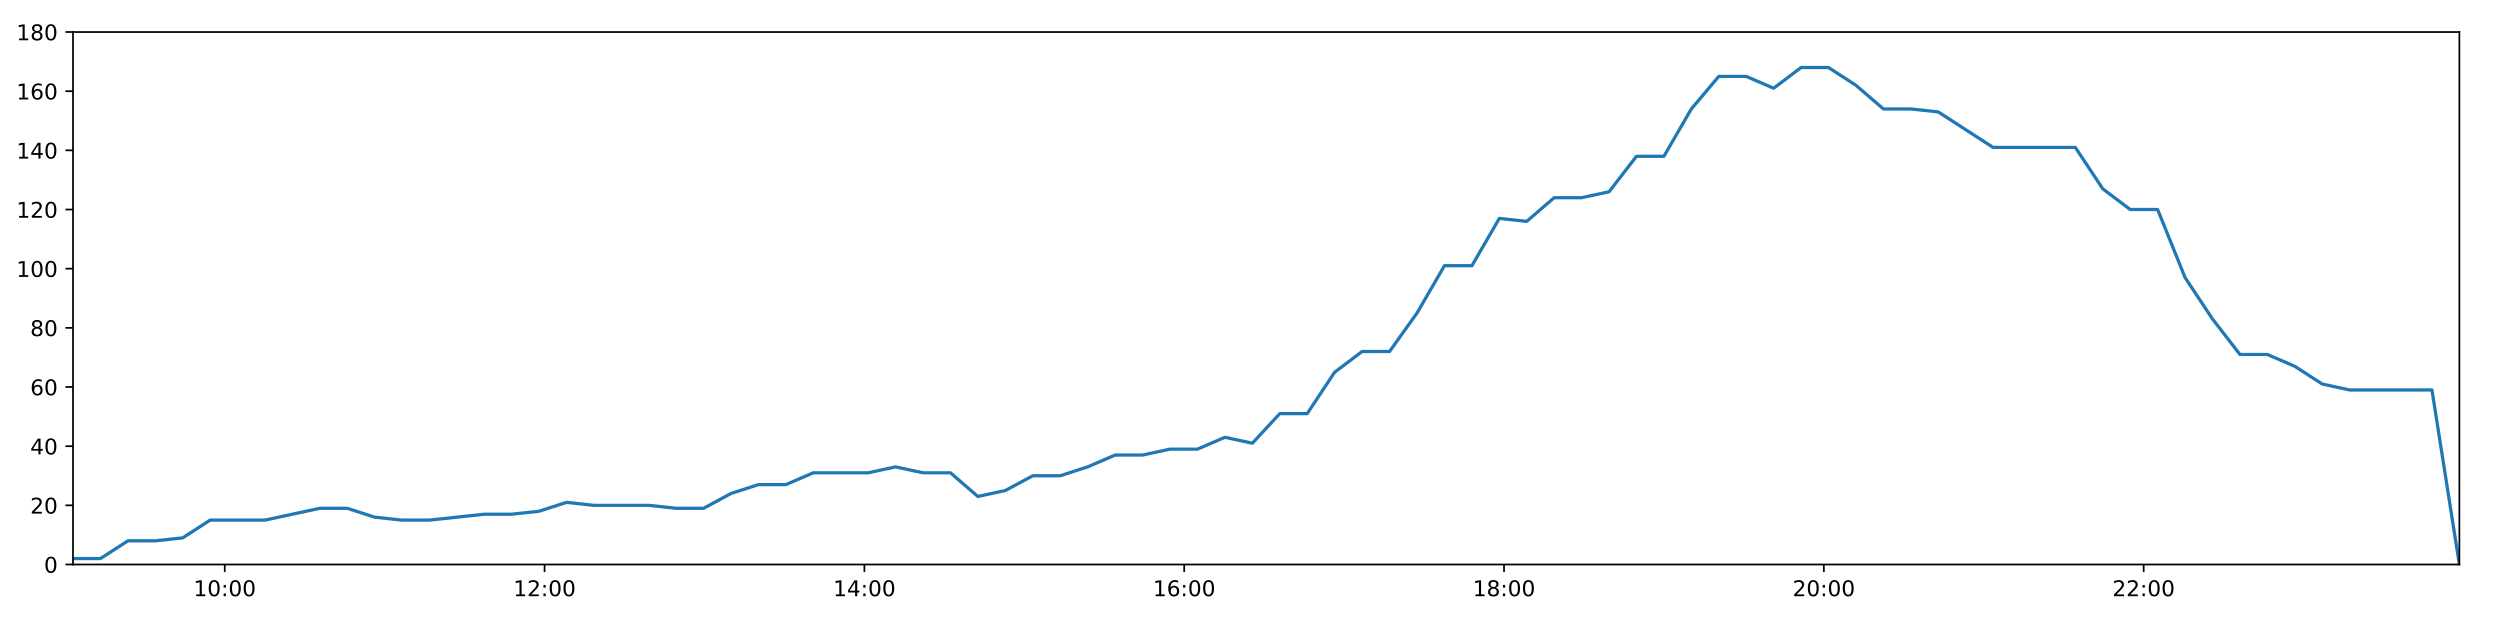
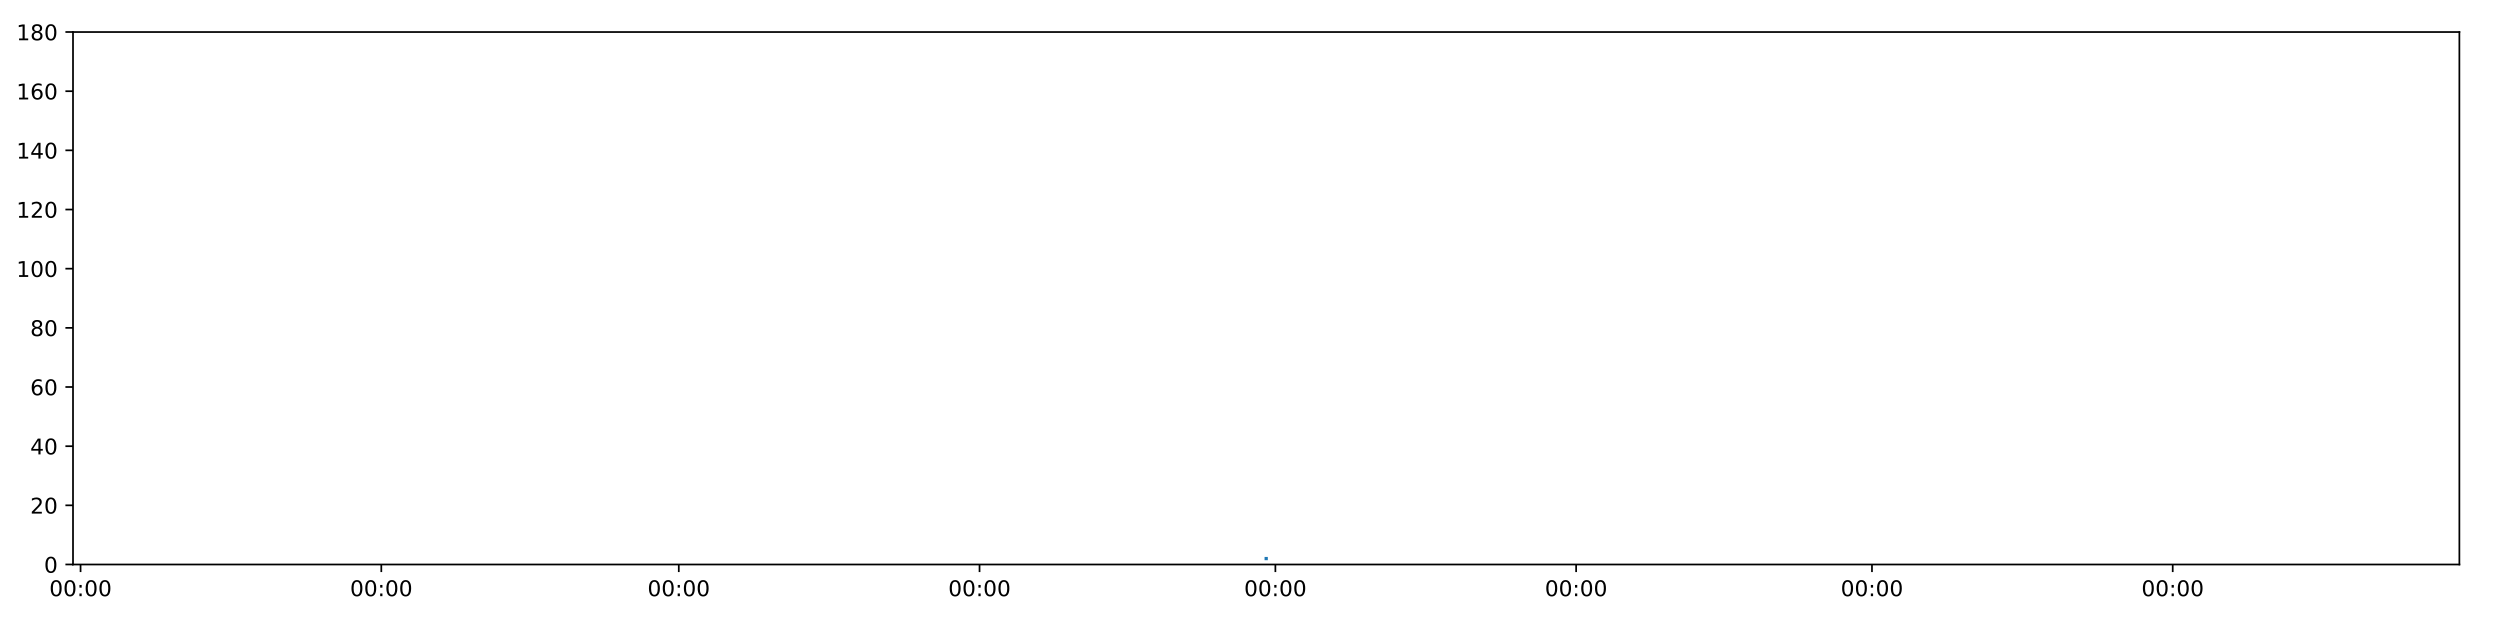
<svg xmlns="http://www.w3.org/2000/svg" xmlns:xlink="http://www.w3.org/1999/xlink" height="288pt" version="1.1" viewBox="0 0 1152 288" width="1152pt">
  <defs>
    <style type="text/css">
*{stroke-linecap:butt;stroke-linejoin:round;}
  </style>
  </defs>
  <g id="figure_1">
    <g id="patch_1">
      <path d="M 0 288  L 1152 288  L 1152 0  L 0 0  z " style="fill:#ffffff;" />
    </g>
    <g id="axes_1">
      <g id="patch_2">
        <path d="M 33.64 260.12  L 1133.28 260.12  L 1133.28 14.76  L 33.64 14.76  z " style="fill:#ffffff;" />
      </g>
      <g id="matplotlib.axis_1">
        <g id="xtick_1">
          <g id="line2d_1">
            <defs>
-               <path d="M 0 0  L 0 3.5  " id="m8301029e56" style="stroke:#000000;stroke-width:0.8;" />
-             </defs>
-             <g>
-               <use style="stroke:#000000;stroke-width:0.8;" x="103.566" xlink:href="#m8301029e56" y="260.12" />
+               <path d="M 0 0  L 0 3.5  " id="m5c3fb192fe" style="stroke:#000000;stroke-width:0.8;" />
+             </defs>
+             <g>
+               <use style="stroke:#000000;stroke-width:0.8;" x="37.121" xlink:href="#m5c3fb192fe" y="260.12" />
            </g>
          </g>
          <g id="text_1">
            <defs>
-               <path d="M 12.406 8.297  L 28.516 8.297  L 28.516 63.922  L 10.984 60.406  L 10.984 69.391  L 28.422 72.906  L 38.281 72.906  L 38.281 8.297  L 54.391 8.297  L 54.391 0  L 12.406 0  z " id="DejaVuSans-49" />
              <path d="M 31.781 66.406  Q 24.172 66.406 20.328 58.906  Q 16.5 51.422 16.5 36.375  Q 16.5 21.391 20.328 13.891  Q 24.172 6.391 31.781 6.391  Q 39.453 6.391 43.281 13.891  Q 47.125 21.391 47.125 36.375  Q 47.125 51.422 43.281 58.906  Q 39.453 66.406 31.781 66.406  z M 31.781 74.219  Q 44.047 74.219 50.516 64.516  Q 56.984 54.828 56.984 36.375  Q 56.984 17.969 50.516 8.266  Q 44.047 -1.422 31.781 -1.422  Q 19.531 -1.422 13.062 8.266  Q 6.594 17.969 6.594 36.375  Q 6.594 54.828 13.062 64.516  Q 19.531 74.219 31.781 74.219  z " id="DejaVuSans-48" />
              <path d="M 11.719 12.406  L 22.016 12.406  L 22.016 0  L 11.719 0  z M 11.719 51.703  L 22.016 51.703  L 22.016 39.312  L 11.719 39.312  z " id="DejaVuSans-58" />
            </defs>
-             <g transform="translate(89.1563 274.7184)scale(0.1 -0.1)">
-               <use xlink:href="#DejaVuSans-49" />
+             <g transform="translate(22.71131 274.7184)scale(0.1 -0.1)">
+               <use xlink:href="#DejaVuSans-48" />
              <use x="63.623" xlink:href="#DejaVuSans-48" />
              <use x="127.246" xlink:href="#DejaVuSans-58" />
              <use x="160.938" xlink:href="#DejaVuSans-48" />
              <use x="224.561" xlink:href="#DejaVuSans-48" />
            </g>
          </g>
        </g>
        <g id="xtick_2">
          <g id="line2d_2">
            <g>
-               <use style="stroke:#000000;stroke-width:0.8;" x="250.938" xlink:href="#m8301029e56" y="260.12" />
+               <use style="stroke:#000000;stroke-width:0.8;" x="175.705" xlink:href="#m5c3fb192fe" y="260.12" />
            </g>
          </g>
          <g id="text_2">
-             <defs>
-               <path d="M 19.188 8.297  L 53.609 8.297  L 53.609 0  L 7.328 0  L 7.328 8.297  Q 12.938 14.109 22.625 23.891  Q 32.328 33.688 34.812 36.531  Q 39.547 41.844 41.422 45.531  Q 43.312 49.219 43.312 52.781  Q 43.312 58.594 39.234 62.25  Q 35.156 65.922 28.609 65.922  Q 23.969 65.922 18.812 64.312  Q 13.672 62.703 7.812 59.422  L 7.812 69.391  Q 13.766 71.781 18.938 73  Q 24.125 74.219 28.422 74.219  Q 39.75 74.219 46.484 68.547  Q 53.219 62.891 53.219 53.422  Q 53.219 48.922 51.531 44.891  Q 49.859 40.875 45.406 35.406  Q 44.188 33.984 37.641 27.219  Q 31.109 20.453 19.188 8.297  z " id="DejaVuSans-50" />
-             </defs>
-             <g transform="translate(236.5291 274.7184)scale(0.1 -0.1)">
-               <use xlink:href="#DejaVuSans-49" />
-               <use x="63.623" xlink:href="#DejaVuSans-50" />
+             <g transform="translate(161.2961 274.7184)scale(0.1 -0.1)">
+               <use xlink:href="#DejaVuSans-48" />
+               <use x="63.623" xlink:href="#DejaVuSans-48" />
              <use x="127.246" xlink:href="#DejaVuSans-58" />
              <use x="160.938" xlink:href="#DejaVuSans-48" />
              <use x="224.561" xlink:href="#DejaVuSans-48" />
            </g>
          </g>
        </g>
        <g id="xtick_3">
          <g id="line2d_3">
            <g>
-               <use style="stroke:#000000;stroke-width:0.8;" x="398.311" xlink:href="#m8301029e56" y="260.12" />
+               <use style="stroke:#000000;stroke-width:0.8;" x="312.784" xlink:href="#m5c3fb192fe" y="260.12" />
            </g>
          </g>
          <g id="text_3">
-             <defs>
-               <path d="M 37.797 64.312  L 12.891 25.391  L 37.797 25.391  z M 35.203 72.906  L 47.609 72.906  L 47.609 25.391  L 58.016 25.391  L 58.016 17.188  L 47.609 17.188  L 47.609 0  L 37.797 0  L 37.797 17.188  L 4.891 17.188  L 4.891 26.703  z " id="DejaVuSans-52" />
-             </defs>
-             <g transform="translate(383.9018 274.7184)scale(0.1 -0.1)">
-               <use xlink:href="#DejaVuSans-49" />
-               <use x="63.623" xlink:href="#DejaVuSans-52" />
+             <g transform="translate(298.3745 274.7184)scale(0.1 -0.1)">
+               <use xlink:href="#DejaVuSans-48" />
+               <use x="63.623" xlink:href="#DejaVuSans-48" />
              <use x="127.246" xlink:href="#DejaVuSans-58" />
              <use x="160.938" xlink:href="#DejaVuSans-48" />
              <use x="224.561" xlink:href="#DejaVuSans-48" />
            </g>
          </g>
        </g>
        <g id="xtick_4">
          <g id="line2d_4">
            <g>
-               <use style="stroke:#000000;stroke-width:0.8;" x="545.684" xlink:href="#m8301029e56" y="260.12" />
+               <use style="stroke:#000000;stroke-width:0.8;" x="451.369" xlink:href="#m5c3fb192fe" y="260.12" />
            </g>
          </g>
          <g id="text_4">
-             <defs>
-               <path d="M 33.016 40.375  Q 26.375 40.375 22.484 35.828  Q 18.609 31.297 18.609 23.391  Q 18.609 15.531 22.484 10.953  Q 26.375 6.391 33.016 6.391  Q 39.656 6.391 43.531 10.953  Q 47.406 15.531 47.406 23.391  Q 47.406 31.297 43.531 35.828  Q 39.656 40.375 33.016 40.375  z M 52.594 71.297  L 52.594 62.312  Q 48.875 64.062 45.094 64.984  Q 41.312 65.922 37.594 65.922  Q 27.828 65.922 22.672 59.328  Q 17.531 52.734 16.797 39.406  Q 19.672 43.656 24.016 45.922  Q 28.375 48.188 33.594 48.188  Q 44.578 48.188 50.953 41.516  Q 57.328 34.859 57.328 23.391  Q 57.328 12.156 50.688 5.359  Q 44.047 -1.422 33.016 -1.422  Q 20.359 -1.422 13.672 8.266  Q 6.984 17.969 6.984 36.375  Q 6.984 53.656 15.188 63.938  Q 23.391 74.219 37.203 74.219  Q 40.922 74.219 44.703 73.484  Q 48.484 72.75 52.594 71.297  z " id="DejaVuSans-54" />
-             </defs>
-             <g transform="translate(531.2746 274.7184)scale(0.1 -0.1)">
-               <use xlink:href="#DejaVuSans-49" />
-               <use x="63.623" xlink:href="#DejaVuSans-54" />
+             <g transform="translate(436.9593 274.7184)scale(0.1 -0.1)">
+               <use xlink:href="#DejaVuSans-48" />
+               <use x="63.623" xlink:href="#DejaVuSans-48" />
              <use x="127.246" xlink:href="#DejaVuSans-58" />
              <use x="160.938" xlink:href="#DejaVuSans-48" />
              <use x="224.561" xlink:href="#DejaVuSans-48" />
            </g>
          </g>
        </g>
        <g id="xtick_5">
          <g id="line2d_5">
            <g>
-               <use style="stroke:#000000;stroke-width:0.8;" x="693.057" xlink:href="#m8301029e56" y="260.12" />
+               <use style="stroke:#000000;stroke-width:0.8;" x="587.694" xlink:href="#m5c3fb192fe" y="260.12" />
            </g>
          </g>
          <g id="text_5">
-             <defs>
-               <path d="M 31.781 34.625  Q 24.75 34.625 20.719 30.859  Q 16.703 27.094 16.703 20.516  Q 16.703 13.922 20.719 10.156  Q 24.75 6.391 31.781 6.391  Q 38.812 6.391 42.859 10.172  Q 46.922 13.969 46.922 20.516  Q 46.922 27.094 42.891 30.859  Q 38.875 34.625 31.781 34.625  z M 21.922 38.812  Q 15.578 40.375 12.031 44.719  Q 8.5 49.078 8.5 55.328  Q 8.5 64.062 14.719 69.141  Q 20.953 74.219 31.781 74.219  Q 42.672 74.219 48.875 69.141  Q 55.078 64.062 55.078 55.328  Q 55.078 49.078 51.531 44.719  Q 48 40.375 41.703 38.812  Q 48.828 37.156 52.797 32.312  Q 56.781 27.484 56.781 20.516  Q 56.781 9.906 50.312 4.234  Q 43.844 -1.422 31.781 -1.422  Q 19.734 -1.422 13.25 4.234  Q 6.781 9.906 6.781 20.516  Q 6.781 27.484 10.781 32.312  Q 14.797 37.156 21.922 38.812  z M 18.312 54.391  Q 18.312 48.734 21.844 45.562  Q 25.391 42.391 31.781 42.391  Q 38.141 42.391 41.719 45.562  Q 45.312 48.734 45.312 54.391  Q 45.312 60.062 41.719 63.234  Q 38.141 66.406 31.781 66.406  Q 25.391 66.406 21.844 63.234  Q 18.312 60.062 18.312 54.391  z " id="DejaVuSans-56" />
-             </defs>
-             <g transform="translate(678.6473 274.7184)scale(0.1 -0.1)">
-               <use xlink:href="#DejaVuSans-49" />
-               <use x="63.623" xlink:href="#DejaVuSans-56" />
+             <g transform="translate(573.2845 274.7184)scale(0.1 -0.1)">
+               <use xlink:href="#DejaVuSans-48" />
+               <use x="63.623" xlink:href="#DejaVuSans-48" />
              <use x="127.246" xlink:href="#DejaVuSans-58" />
              <use x="160.938" xlink:href="#DejaVuSans-48" />
              <use x="224.561" xlink:href="#DejaVuSans-48" />
            </g>
          </g>
        </g>
        <g id="xtick_6">
          <g id="line2d_6">
            <g>
-               <use style="stroke:#000000;stroke-width:0.8;" x="840.429" xlink:href="#m8301029e56" y="260.12" />
+               <use style="stroke:#000000;stroke-width:0.8;" x="726.279" xlink:href="#m5c3fb192fe" y="260.12" />
            </g>
          </g>
          <g id="text_6">
-             <g transform="translate(826.0201 274.7184)scale(0.1 -0.1)">
-               <use xlink:href="#DejaVuSans-50" />
+             <g transform="translate(711.8693 274.7184)scale(0.1 -0.1)">
+               <use xlink:href="#DejaVuSans-48" />
              <use x="63.623" xlink:href="#DejaVuSans-48" />
              <use x="127.246" xlink:href="#DejaVuSans-58" />
              <use x="160.938" xlink:href="#DejaVuSans-48" />
              <use x="224.561" xlink:href="#DejaVuSans-48" />
            </g>
          </g>
        </g>
        <g id="xtick_7">
          <g id="line2d_7">
            <g>
-               <use style="stroke:#000000;stroke-width:0.8;" x="987.802" xlink:href="#m8301029e56" y="260.12" />
+               <use style="stroke:#000000;stroke-width:0.8;" x="862.604" xlink:href="#m5c3fb192fe" y="260.12" />
            </g>
          </g>
          <g id="text_7">
-             <g transform="translate(973.3928 274.7184)scale(0.1 -0.1)">
-               <use xlink:href="#DejaVuSans-50" />
-               <use x="63.623" xlink:href="#DejaVuSans-50" />
+             <g transform="translate(848.1945 274.7184)scale(0.1 -0.1)">
+               <use xlink:href="#DejaVuSans-48" />
+               <use x="63.623" xlink:href="#DejaVuSans-48" />
+               <use x="127.246" xlink:href="#DejaVuSans-58" />
+               <use x="160.938" xlink:href="#DejaVuSans-48" />
+               <use x="224.561" xlink:href="#DejaVuSans-48" />
+             </g>
+           </g>
+         </g>
+         <g id="xtick_8">
+           <g id="line2d_8">
+             <g>
+               <use style="stroke:#000000;stroke-width:0.8;" x="1001.189" xlink:href="#m5c3fb192fe" y="260.12" />
+             </g>
+           </g>
+           <g id="text_8">
+             <g transform="translate(986.7793 274.7184)scale(0.1 -0.1)">
+               <use xlink:href="#DejaVuSans-48" />
+               <use x="63.623" xlink:href="#DejaVuSans-48" />
              <use x="127.246" xlink:href="#DejaVuSans-58" />
              <use x="160.938" xlink:href="#DejaVuSans-48" />
              <use x="224.561" xlink:href="#DejaVuSans-48" />
            </g>
          </g>
        </g>
      </g>
      <g id="matplotlib.axis_2">
        <g id="ytick_1">
-           <g id="line2d_8">
-             <defs>
-               <path d="M 0 0  L -3.5 0  " id="m3eb9746ba0" style="stroke:#000000;stroke-width:0.8;" />
-             </defs>
-             <g>
-               <use style="stroke:#000000;stroke-width:0.8;" x="33.64" xlink:href="#m3eb9746ba0" y="260.12" />
-             </g>
-           </g>
-           <g id="text_8">
+           <g id="line2d_9">
+             <defs>
+               <path d="M 0 0  L -3.5 0  " id="maf622de7e2" style="stroke:#000000;stroke-width:0.8;" />
+             </defs>
+             <g>
+               <use style="stroke:#000000;stroke-width:0.8;" x="33.64" xlink:href="#maf622de7e2" y="260.12" />
+             </g>
+           </g>
+           <g id="text_9">
            <g transform="translate(20.2775 263.9192)scale(0.1 -0.1)">
              <use xlink:href="#DejaVuSans-48" />
            </g>
          </g>
        </g>
        <g id="ytick_2">
-           <g id="line2d_9">
-             <g>
-               <use style="stroke:#000000;stroke-width:0.8;" x="33.64" xlink:href="#m3eb9746ba0" y="232.858" />
-             </g>
-           </g>
-           <g id="text_9">
+           <g id="line2d_10">
+             <g>
+               <use style="stroke:#000000;stroke-width:0.8;" x="33.64" xlink:href="#maf622de7e2" y="232.858" />
+             </g>
+           </g>
+           <g id="text_10">
+             <defs>
+               <path d="M 19.188 8.297  L 53.609 8.297  L 53.609 0  L 7.328 0  L 7.328 8.297  Q 12.938 14.109 22.625 23.891  Q 32.328 33.688 34.812 36.531  Q 39.547 41.844 41.422 45.531  Q 43.312 49.219 43.312 52.781  Q 43.312 58.594 39.234 62.25  Q 35.156 65.922 28.609 65.922  Q 23.969 65.922 18.812 64.312  Q 13.672 62.703 7.812 59.422  L 7.812 69.391  Q 13.766 71.781 18.938 73  Q 24.125 74.219 28.422 74.219  Q 39.75 74.219 46.484 68.547  Q 53.219 62.891 53.219 53.422  Q 53.219 48.922 51.531 44.891  Q 49.859 40.875 45.406 35.406  Q 44.188 33.984 37.641 27.219  Q 31.109 20.453 19.188 8.297  z " id="DejaVuSans-50" />
+             </defs>
            <g transform="translate(13.915 236.657)scale(0.1 -0.1)">
              <use xlink:href="#DejaVuSans-50" />
              <use x="63.623" xlink:href="#DejaVuSans-48" />
            </g>
          </g>
        </g>
        <g id="ytick_3">
-           <g id="line2d_10">
-             <g>
-               <use style="stroke:#000000;stroke-width:0.8;" x="33.64" xlink:href="#m3eb9746ba0" y="205.596" />
-             </g>
-           </g>
-           <g id="text_10">
+           <g id="line2d_11">
+             <g>
+               <use style="stroke:#000000;stroke-width:0.8;" x="33.64" xlink:href="#maf622de7e2" y="205.596" />
+             </g>
+           </g>
+           <g id="text_11">
+             <defs>
+               <path d="M 37.797 64.312  L 12.891 25.391  L 37.797 25.391  z M 35.203 72.906  L 47.609 72.906  L 47.609 25.391  L 58.016 25.391  L 58.016 17.188  L 47.609 17.188  L 47.609 0  L 37.797 0  L 37.797 17.188  L 4.891 17.188  L 4.891 26.703  z " id="DejaVuSans-52" />
+             </defs>
            <g transform="translate(13.915 209.3948)scale(0.1 -0.1)">
              <use xlink:href="#DejaVuSans-52" />
              <use x="63.623" xlink:href="#DejaVuSans-48" />
            </g>
          </g>
        </g>
        <g id="ytick_4">
-           <g id="line2d_11">
-             <g>
-               <use style="stroke:#000000;stroke-width:0.8;" x="33.64" xlink:href="#m3eb9746ba0" y="178.333" />
-             </g>
-           </g>
-           <g id="text_11">
+           <g id="line2d_12">
+             <g>
+               <use style="stroke:#000000;stroke-width:0.8;" x="33.64" xlink:href="#maf622de7e2" y="178.333" />
+             </g>
+           </g>
+           <g id="text_12">
+             <defs>
+               <path d="M 33.016 40.375  Q 26.375 40.375 22.484 35.828  Q 18.609 31.297 18.609 23.391  Q 18.609 15.531 22.484 10.953  Q 26.375 6.391 33.016 6.391  Q 39.656 6.391 43.531 10.953  Q 47.406 15.531 47.406 23.391  Q 47.406 31.297 43.531 35.828  Q 39.656 40.375 33.016 40.375  z M 52.594 71.297  L 52.594 62.312  Q 48.875 64.062 45.094 64.984  Q 41.312 65.922 37.594 65.922  Q 27.828 65.922 22.672 59.328  Q 17.531 52.734 16.797 39.406  Q 19.672 43.656 24.016 45.922  Q 28.375 48.188 33.594 48.188  Q 44.578 48.188 50.953 41.516  Q 57.328 34.859 57.328 23.391  Q 57.328 12.156 50.688 5.359  Q 44.047 -1.422 33.016 -1.422  Q 20.359 -1.422 13.672 8.266  Q 6.984 17.969 6.984 36.375  Q 6.984 53.656 15.188 63.938  Q 23.391 74.219 37.203 74.219  Q 40.922 74.219 44.703 73.484  Q 48.484 72.75 52.594 71.297  z " id="DejaVuSans-54" />
+             </defs>
            <g transform="translate(13.915 182.1326)scale(0.1 -0.1)">
              <use xlink:href="#DejaVuSans-54" />
              <use x="63.623" xlink:href="#DejaVuSans-48" />
            </g>
          </g>
        </g>
        <g id="ytick_5">
-           <g id="line2d_12">
-             <g>
-               <use style="stroke:#000000;stroke-width:0.8;" x="33.64" xlink:href="#m3eb9746ba0" y="151.071" />
-             </g>
-           </g>
-           <g id="text_12">
+           <g id="line2d_13">
+             <g>
+               <use style="stroke:#000000;stroke-width:0.8;" x="33.64" xlink:href="#maf622de7e2" y="151.071" />
+             </g>
+           </g>
+           <g id="text_13">
+             <defs>
+               <path d="M 31.781 34.625  Q 24.75 34.625 20.719 30.859  Q 16.703 27.094 16.703 20.516  Q 16.703 13.922 20.719 10.156  Q 24.75 6.391 31.781 6.391  Q 38.812 6.391 42.859 10.172  Q 46.922 13.969 46.922 20.516  Q 46.922 27.094 42.891 30.859  Q 38.875 34.625 31.781 34.625  z M 21.922 38.812  Q 15.578 40.375 12.031 44.719  Q 8.5 49.078 8.5 55.328  Q 8.5 64.062 14.719 69.141  Q 20.953 74.219 31.781 74.219  Q 42.672 74.219 48.875 69.141  Q 55.078 64.062 55.078 55.328  Q 55.078 49.078 51.531 44.719  Q 48 40.375 41.703 38.812  Q 48.828 37.156 52.797 32.312  Q 56.781 27.484 56.781 20.516  Q 56.781 9.906 50.312 4.234  Q 43.844 -1.422 31.781 -1.422  Q 19.734 -1.422 13.25 4.234  Q 6.781 9.906 6.781 20.516  Q 6.781 27.484 10.781 32.312  Q 14.797 37.156 21.922 38.812  z M 18.312 54.391  Q 18.312 48.734 21.844 45.562  Q 25.391 42.391 31.781 42.391  Q 38.141 42.391 41.719 45.562  Q 45.312 48.734 45.312 54.391  Q 45.312 60.062 41.719 63.234  Q 38.141 66.406 31.781 66.406  Q 25.391 66.406 21.844 63.234  Q 18.312 60.062 18.312 54.391  z " id="DejaVuSans-56" />
+             </defs>
            <g transform="translate(13.915 154.8703)scale(0.1 -0.1)">
              <use xlink:href="#DejaVuSans-56" />
              <use x="63.623" xlink:href="#DejaVuSans-48" />
            </g>
          </g>
        </g>
        <g id="ytick_6">
-           <g id="line2d_13">
-             <g>
-               <use style="stroke:#000000;stroke-width:0.8;" x="33.64" xlink:href="#m3eb9746ba0" y="123.809" />
-             </g>
-           </g>
-           <g id="text_13">
+           <g id="line2d_14">
+             <g>
+               <use style="stroke:#000000;stroke-width:0.8;" x="33.64" xlink:href="#maf622de7e2" y="123.809" />
+             </g>
+           </g>
+           <g id="text_14">
+             <defs>
+               <path d="M 12.406 8.297  L 28.516 8.297  L 28.516 63.922  L 10.984 60.406  L 10.984 69.391  L 28.422 72.906  L 38.281 72.906  L 38.281 8.297  L 54.391 8.297  L 54.391 0  L 12.406 0  z " id="DejaVuSans-49" />
+             </defs>
            <g transform="translate(7.5525 127.6081)scale(0.1 -0.1)">
              <use xlink:href="#DejaVuSans-49" />
              <use x="63.623" xlink:href="#DejaVuSans-48" />
              <use x="127.246" xlink:href="#DejaVuSans-48" />
            </g>
          </g>
        </g>
        <g id="ytick_7">
-           <g id="line2d_14">
-             <g>
-               <use style="stroke:#000000;stroke-width:0.8;" x="33.64" xlink:href="#m3eb9746ba0" y="96.547" />
-             </g>
-           </g>
-           <g id="text_14">
+           <g id="line2d_15">
+             <g>
+               <use style="stroke:#000000;stroke-width:0.8;" x="33.64" xlink:href="#maf622de7e2" y="96.547" />
+             </g>
+           </g>
+           <g id="text_15">
            <g transform="translate(7.5525 100.3459)scale(0.1 -0.1)">
              <use xlink:href="#DejaVuSans-49" />
              <use x="63.623" xlink:href="#DejaVuSans-50" />
              <use x="127.246" xlink:href="#DejaVuSans-48" />
            </g>
          </g>
        </g>
        <g id="ytick_8">
-           <g id="line2d_15">
-             <g>
-               <use style="stroke:#000000;stroke-width:0.8;" x="33.64" xlink:href="#m3eb9746ba0" y="69.284" />
-             </g>
-           </g>
-           <g id="text_15">
+           <g id="line2d_16">
+             <g>
+               <use style="stroke:#000000;stroke-width:0.8;" x="33.64" xlink:href="#maf622de7e2" y="69.284" />
+             </g>
+           </g>
+           <g id="text_16">
            <g transform="translate(7.5525 73.08366)scale(0.1 -0.1)">
              <use xlink:href="#DejaVuSans-49" />
              <use x="63.623" xlink:href="#DejaVuSans-52" />
              <use x="127.246" xlink:href="#DejaVuSans-48" />
            </g>
          </g>
        </g>
        <g id="ytick_9">
-           <g id="line2d_16">
-             <g>
-               <use style="stroke:#000000;stroke-width:0.8;" x="33.64" xlink:href="#m3eb9746ba0" y="42.022" />
-             </g>
-           </g>
-           <g id="text_16">
+           <g id="line2d_17">
+             <g>
+               <use style="stroke:#000000;stroke-width:0.8;" x="33.64" xlink:href="#maf622de7e2" y="42.022" />
+             </g>
+           </g>
+           <g id="text_17">
            <g transform="translate(7.5525 45.82144)scale(0.1 -0.1)">
              <use xlink:href="#DejaVuSans-49" />
              <use x="63.623" xlink:href="#DejaVuSans-54" />
              <use x="127.246" xlink:href="#DejaVuSans-48" />
            </g>
          </g>
        </g>
        <g id="ytick_10">
-           <g id="line2d_17">
-             <g>
-               <use style="stroke:#000000;stroke-width:0.8;" x="33.64" xlink:href="#m3eb9746ba0" y="14.76" />
-             </g>
-           </g>
-           <g id="text_17">
+           <g id="line2d_18">
+             <g>
+               <use style="stroke:#000000;stroke-width:0.8;" x="33.64" xlink:href="#maf622de7e2" y="14.76" />
+             </g>
+           </g>
+           <g id="text_18">
            <g transform="translate(7.5525 18.55922)scale(0.1 -0.1)">
              <use xlink:href="#DejaVuSans-49" />
              <use x="63.623" xlink:href="#DejaVuSans-56" />
              <use x="127.246" xlink:href="#DejaVuSans-48" />
            </g>
          </g>
        </g>
      </g>
-       <g id="line2d_18">
-         <path clip-path="url(#p2b6c94d3ce)" d="M 33.64 257.394  L 46.274 257.394  L 58.93 249.215  L 71.558 249.215  L 84.182 247.852  L 96.806 239.673  L 109.433 239.673  L 122.07 239.673  L 134.723 236.947  L 147.357 234.221  L 159.984 234.221  L 172.615 238.31  L 185.249 239.673  L 197.873 239.673  L 210.504 238.31  L 223.136 236.947  L 235.765 236.947  L 248.399 235.584  L 261.031 231.495  L 273.655 232.858  L 286.306 232.858  L 298.949 232.858  L 311.576 234.221  L 324.216 234.221  L 336.842 227.405  L 349.477 223.316  L 362.107 223.316  L 374.762 217.864  L 387.396 217.864  L 400.027 217.864  L 412.658 215.137  L 425.3 217.864  L 437.957 217.864  L 450.595 228.768  L 463.255 226.042  L 475.907 219.227  L 488.538 219.227  L 501.177 215.137  L 513.832 209.685  L 526.478 209.685  L 539.112 206.959  L 551.789 206.959  L 564.443 201.506  L 577.078 204.232  L 589.732 190.601  L 602.367 190.601  L 615.005 171.518  L 627.65 161.976  L 640.3 161.976  L 652.954 144.256  L 665.597 122.446  L 678.251 122.446  L 690.888 100.636  L 703.526 101.999  L 716.166 91.094  L 728.818 91.094  L 741.452 88.368  L 754.089 72.011  L 766.727 72.011  L 779.367 50.201  L 792.009 35.207  L 804.65 35.207  L 817.289 40.659  L 829.926 31.117  L 842.567 31.117  L 855.208 39.296  L 867.853 50.201  L 880.486 50.201  L 893.124 51.564  L 905.763 59.743  L 918.402 67.921  L 931.039 67.921  L 943.677 67.921  L 956.311 67.921  L 968.952 87.005  L 981.597 96.547  L 994.243 96.547  L 1006.878 127.898  L 1019.514 146.982  L 1032.169 163.339  L 1044.806 163.339  L 1057.444 168.792  L 1070.088 176.97  L 1082.73 179.696  L 1095.36 179.696  L 1108.008 179.696  L 1120.643 179.696  L 1133.28 260.12  " style="fill:none;stroke:#1f77b4;stroke-linecap:square;stroke-width:1.5;" />
+       <g id="line2d_19">
+         <path clip-path="url(#pbc26cf5354)" d="M 583.46 257.394  " style="fill:none;stroke:#1f77b4;stroke-linecap:square;stroke-width:1.5;" />
      </g>
      <g id="patch_3">
        <path d="M 33.64 260.12  L 33.64 14.76  " style="fill:none;stroke:#000000;stroke-linecap:square;stroke-linejoin:miter;stroke-width:0.8;" />
      </g>
      <g id="patch_4">
        <path d="M 1133.28 260.12  L 1133.28 14.76  " style="fill:none;stroke:#000000;stroke-linecap:square;stroke-linejoin:miter;stroke-width:0.8;" />
      </g>
      <g id="patch_5">
        <path d="M 33.64 260.12  L 1133.28 260.12  " style="fill:none;stroke:#000000;stroke-linecap:square;stroke-linejoin:miter;stroke-width:0.8;" />
      </g>
      <g id="patch_6">
        <path d="M 33.64 14.76  L 1133.28 14.76  " style="fill:none;stroke:#000000;stroke-linecap:square;stroke-linejoin:miter;stroke-width:0.8;" />
      </g>
    </g>
  </g>
  <defs>
-     <clipPath id="p2b6c94d3ce">
+     <clipPath id="pbc26cf5354">
      <rect height="245.36" width="1099.64" x="33.64" y="14.76" />
    </clipPath>
  </defs>
</svg>
